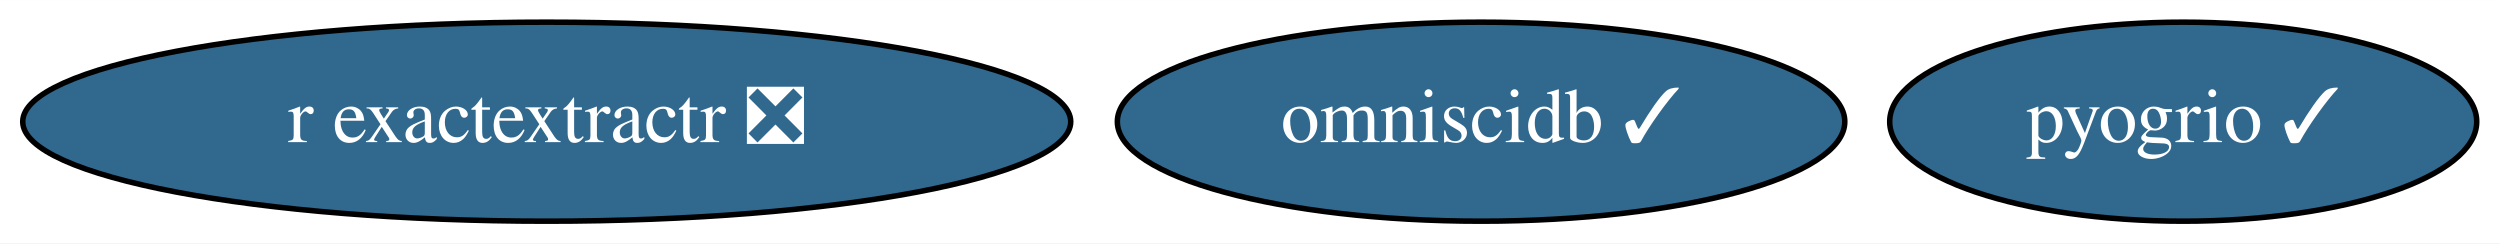
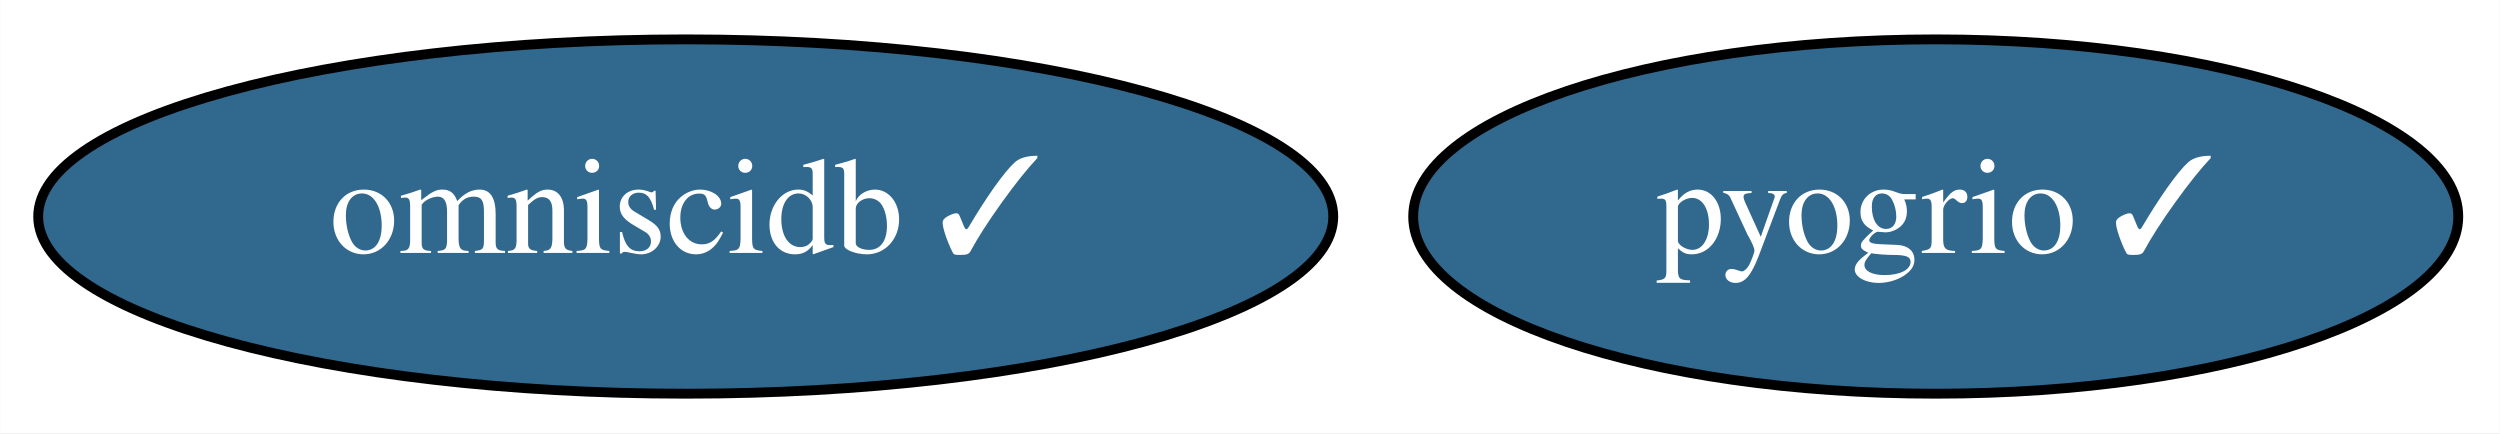
- <svg xmlns="http://www.w3.org/2000/svg" xmlns:xlink="http://www.w3.org/1999/xlink" width="452pt" height="44pt" viewBox="0.00 0.00 452.19 44.00">
+ <svg xmlns="http://www.w3.org/2000/svg" xmlns:xlink="http://www.w3.org/1999/xlink" width="254pt" height="44pt" viewBox="0.00 0.00 253.94 44.00">
  <g id="graph0" class="graph" transform="scale(1 1) rotate(0) translate(4 40)">
-     <polygon fill="white" stroke="transparent" points="-4,4 -4,-40 448.19,-40 448.19,4 -4,4" />
+     <polygon fill="white" stroke="transparent" points="-4,4 -4,-40 249.94,-40 249.94,4 -4,4" />
    <g id="node1" class="node">
      <g id="a_node1">
-         <a xlink:href="https://github.com/conda-forge/r-exactextractr-feedstock/pull/13" xlink:title="r exactextractr ❎">
-           <ellipse fill="#31688e" stroke="black" cx="94.89" cy="-18" rx="94.78" ry="18" />
-           <text text-anchor="middle" x="94.89" y="-14.3" font-family="Times,serif" font-size="14.00" fill="white">r exactextractr ❎</text>
+         <a xlink:href="https://github.com/conda-forge/omniscidb-feedstock/pull/62" xlink:title="omniscidb ✓">
+           <ellipse fill="#31688e" stroke="black" cx="65.64" cy="-18" rx="65.79" ry="18" />
+           <text text-anchor="middle" x="65.64" y="-14.3" font-family="Times,serif" font-size="14.00" fill="white">omniscidb ✓</text>
        </a>
      </g>
    </g>
    <g id="node2" class="node">
      <g id="a_node2">
-         <a xlink:href="https://github.com/conda-forge/omniscidb-feedstock/pull/62" xlink:title="omniscidb ✓">
-           <ellipse fill="#31688e" stroke="black" cx="263.89" cy="-18" rx="65.79" ry="18" />
-           <text text-anchor="middle" x="263.89" y="-14.3" font-family="Times,serif" font-size="14.00" fill="white">omniscidb ✓</text>
-         </a>
-       </g>
-     </g>
-     <g id="node3" class="node">
-       <g id="a_node3">
        <a xlink:href="https://github.com/conda-forge/pyogrio-feedstock/pull/13" xlink:title="pyogrio ✓">
-           <ellipse fill="#31688e" stroke="black" cx="390.89" cy="-18" rx="53.09" ry="18" />
-           <text text-anchor="middle" x="390.89" y="-14.3" font-family="Times,serif" font-size="14.00" fill="white">pyogrio ✓</text>
+           <ellipse fill="#31688e" stroke="black" cx="192.64" cy="-18" rx="53.09" ry="18" />
+           <text text-anchor="middle" x="192.64" y="-14.3" font-family="Times,serif" font-size="14.00" fill="white">pyogrio ✓</text>
        </a>
      </g>
    </g>
  </g>
</svg>
